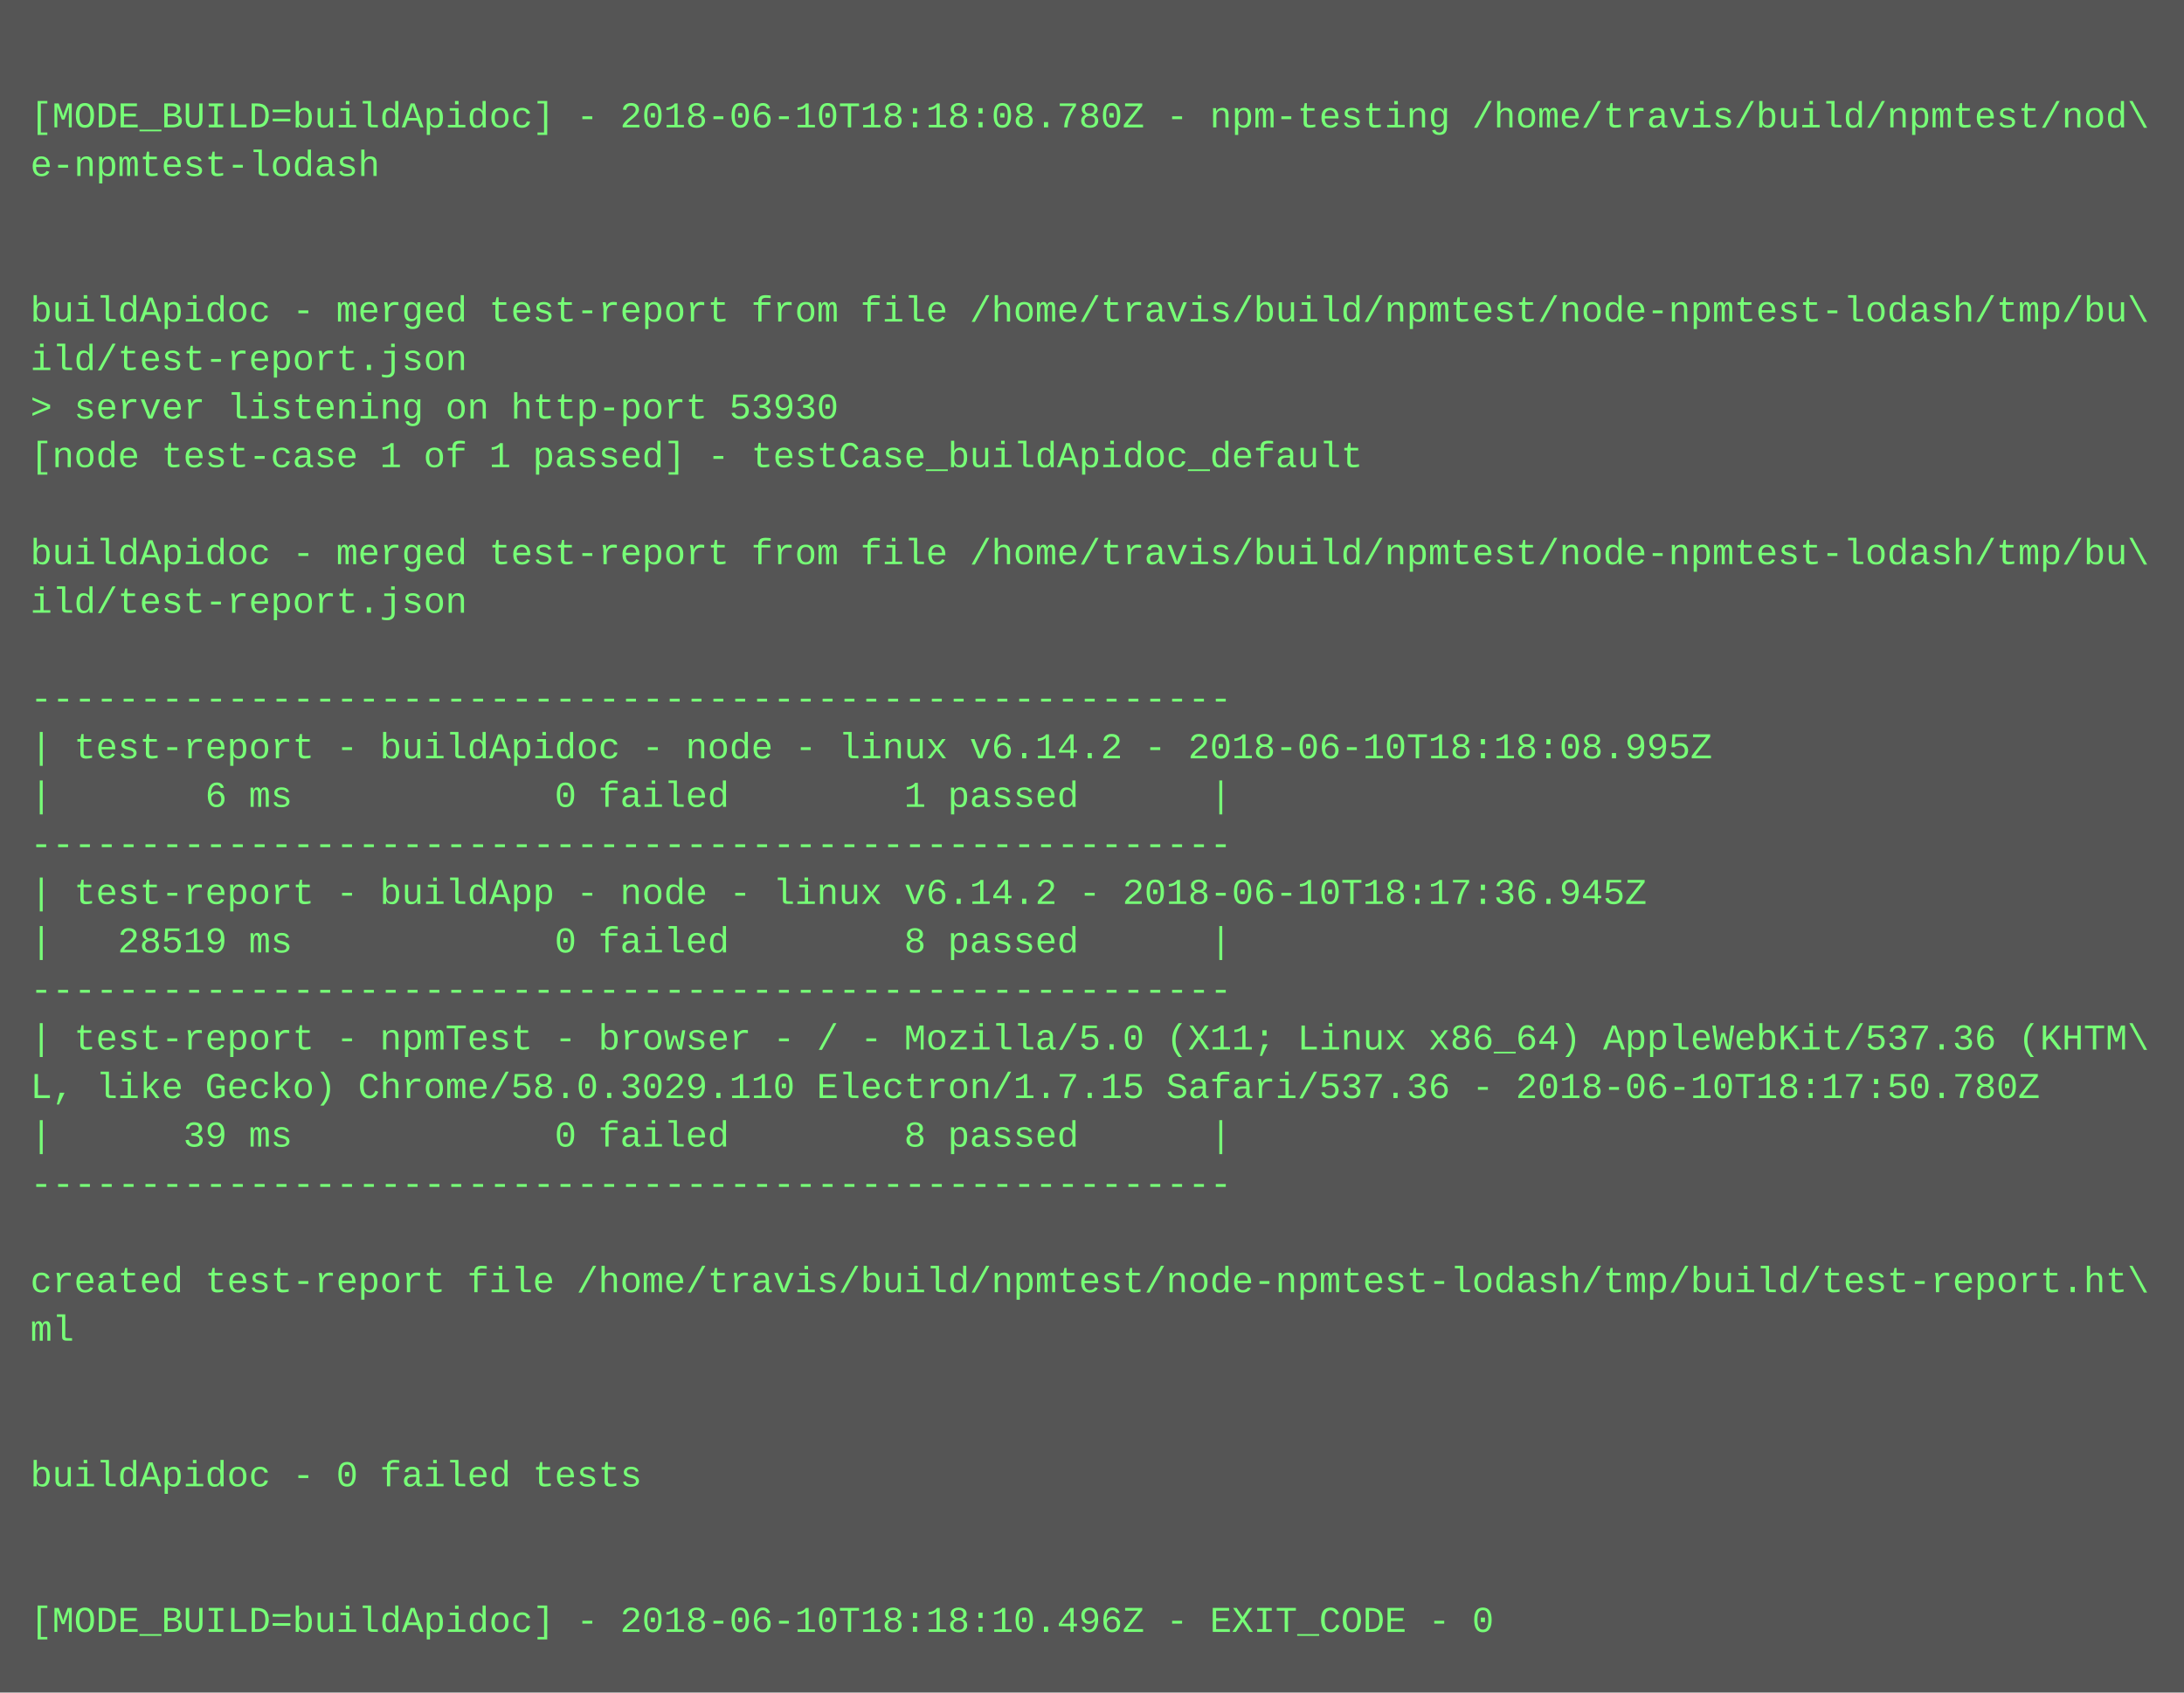
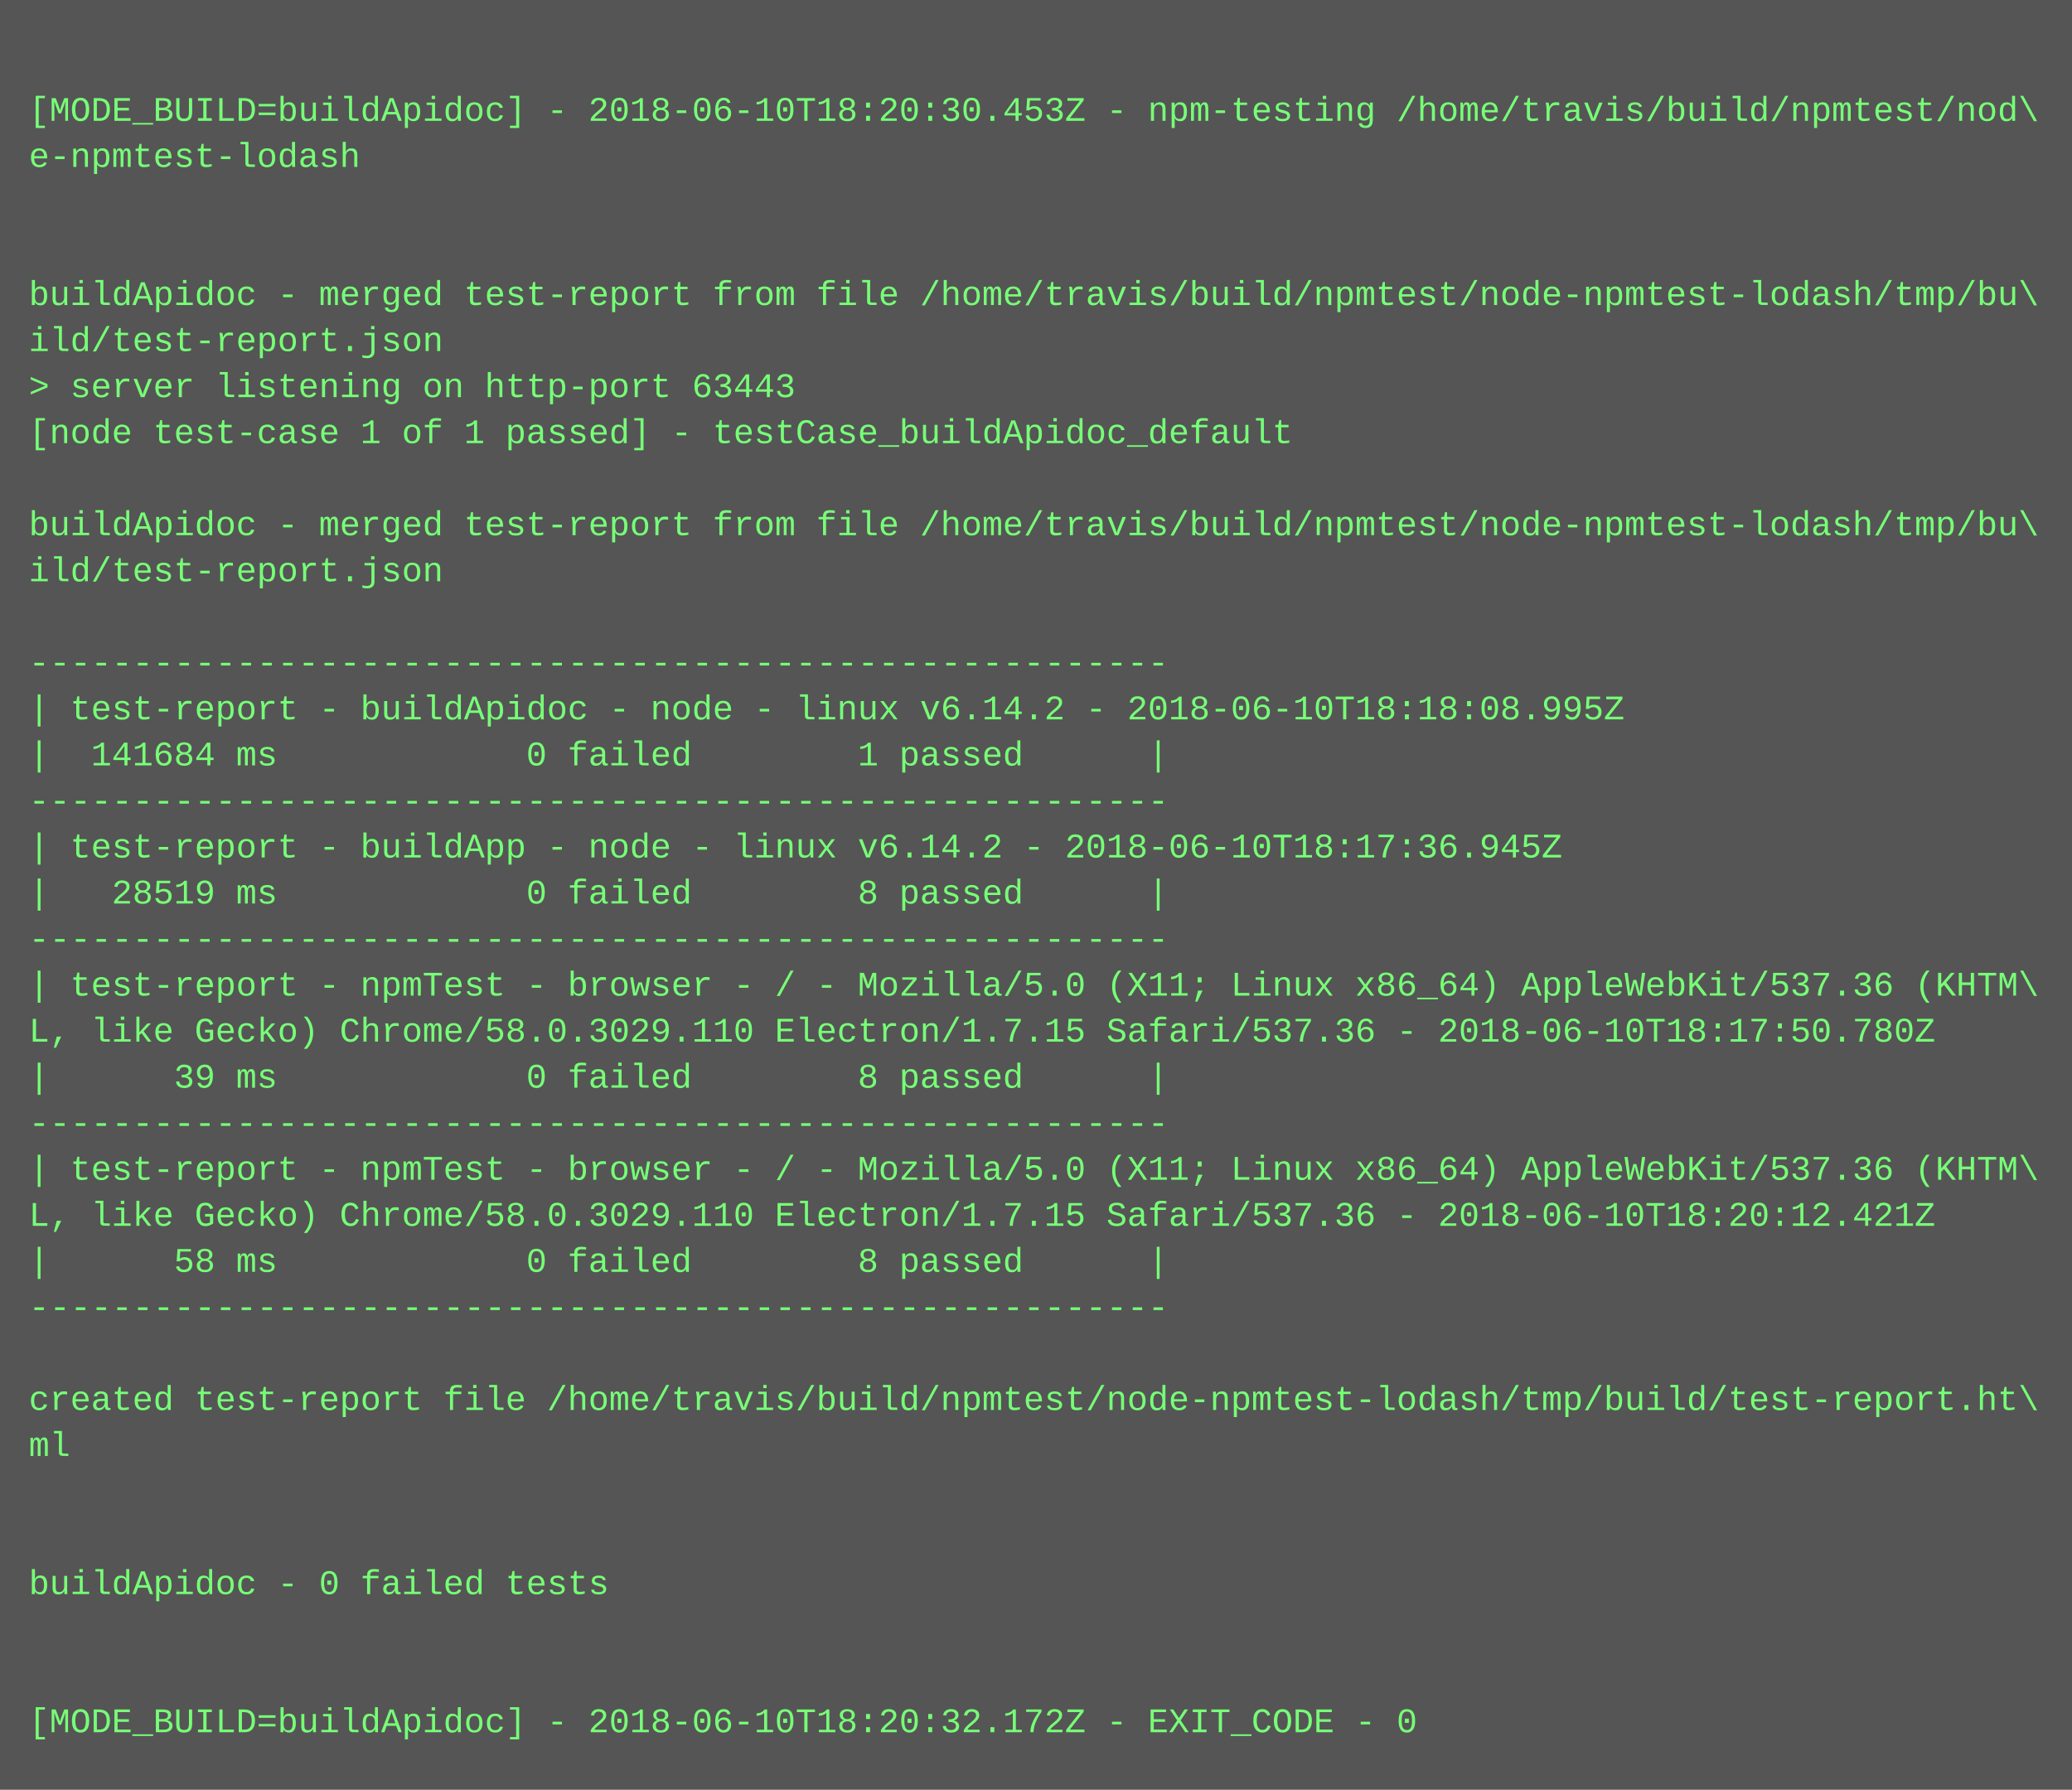
- <svg xmlns="http://www.w3.org/2000/svg" height="558" width="720">
-   <rect height="558" fill="#555" width="720" />
+ <svg xmlns="http://www.w3.org/2000/svg" height="622" width="720">
+   <rect height="622" fill="#555" width="720" />
  <text fill="#7f7" font-family="Courier New" font-size="12" xml:space="preserve">
    <tspan x="10" y="26" />
-     <tspan x="10" y="42">[MODE_BUILD=buildApidoc] - 2018-06-10T18:18:08.780Z - npm-testing /home/travis/build/npmtest/nod\</tspan>
+     <tspan x="10" y="42">[MODE_BUILD=buildApidoc] - 2018-06-10T18:20:30.453Z - npm-testing /home/travis/build/npmtest/nod\</tspan>
    <tspan x="10" y="58">e-npmtest-lodash</tspan>
    <tspan x="10" y="74" />
    <tspan x="10" y="90" />
    <tspan x="10" y="106">buildApidoc - merged test-report from file /home/travis/build/npmtest/node-npmtest-lodash/tmp/bu\</tspan>
    <tspan x="10" y="122">ild/test-report.json</tspan>
-     <tspan x="10" y="138">&gt; server listening on http-port 53930</tspan>
+     <tspan x="10" y="138">&gt; server listening on http-port 63443</tspan>
    <tspan x="10" y="154">[node test-case 1 of 1 passed] - testCase_buildApidoc_default</tspan>
    <tspan x="10" y="170" />
    <tspan x="10" y="186">buildApidoc - merged test-report from file /home/travis/build/npmtest/node-npmtest-lodash/tmp/bu\</tspan>
    <tspan x="10" y="202">ild/test-report.json</tspan>
    <tspan x="10" y="218" />
    <tspan x="10" y="234">-------------------------------------------------------</tspan>
    <tspan x="10" y="250">| test-report - buildApidoc - node - linux v6.14.2 - 2018-06-10T18:18:08.995Z</tspan>
-     <tspan x="10" y="266">|       6 ms            0 failed        1 passed      |</tspan>
+     <tspan x="10" y="266">|  141684 ms            0 failed        1 passed      |</tspan>
    <tspan x="10" y="282">-------------------------------------------------------</tspan>
    <tspan x="10" y="298">| test-report - buildApp - node - linux v6.14.2 - 2018-06-10T18:17:36.945Z</tspan>
    <tspan x="10" y="314">|   28519 ms            0 failed        8 passed      |</tspan>
    <tspan x="10" y="330">-------------------------------------------------------</tspan>
    <tspan x="10" y="346">| test-report - npmTest - browser - / - Mozilla/5.0 (X11; Linux x86_64) AppleWebKit/537.36 (KHTM\</tspan>
    <tspan x="10" y="362">L, like Gecko) Chrome/58.0.3029.110 Electron/1.7.15 Safari/537.36 - 2018-06-10T18:17:50.780Z</tspan>
    <tspan x="10" y="378">|      39 ms            0 failed        8 passed      |</tspan>
    <tspan x="10" y="394">-------------------------------------------------------</tspan>
-     <tspan x="10" y="410" />
-     <tspan x="10" y="426">created test-report file /home/travis/build/npmtest/node-npmtest-lodash/tmp/build/test-report.ht\</tspan>
-     <tspan x="10" y="442">ml</tspan>
-     <tspan x="10" y="458" />
+     <tspan x="10" y="410">| test-report - npmTest - browser - / - Mozilla/5.0 (X11; Linux x86_64) AppleWebKit/537.36 (KHTM\</tspan>
+     <tspan x="10" y="426">L, like Gecko) Chrome/58.0.3029.110 Electron/1.7.15 Safari/537.36 - 2018-06-10T18:20:12.421Z</tspan>
+     <tspan x="10" y="442">|      58 ms            0 failed        8 passed      |</tspan>
+     <tspan x="10" y="458">-------------------------------------------------------</tspan>
    <tspan x="10" y="474" />
-     <tspan x="10" y="490">buildApidoc - 0 failed tests</tspan>
-     <tspan x="10" y="506" />
+     <tspan x="10" y="490">created test-report file /home/travis/build/npmtest/node-npmtest-lodash/tmp/build/test-report.ht\</tspan>
+     <tspan x="10" y="506">ml</tspan>
    <tspan x="10" y="522" />
-     <tspan x="10" y="538">[MODE_BUILD=buildApidoc] - 2018-06-10T18:18:10.496Z - EXIT_CODE - 0</tspan>
+     <tspan x="10" y="538" />
+     <tspan x="10" y="554">buildApidoc - 0 failed tests</tspan>
+     <tspan x="10" y="570" />
+     <tspan x="10" y="586" />
+     <tspan x="10" y="602">[MODE_BUILD=buildApidoc] - 2018-06-10T18:20:32.172Z - EXIT_CODE - 0</tspan>
  </text>
</svg>
